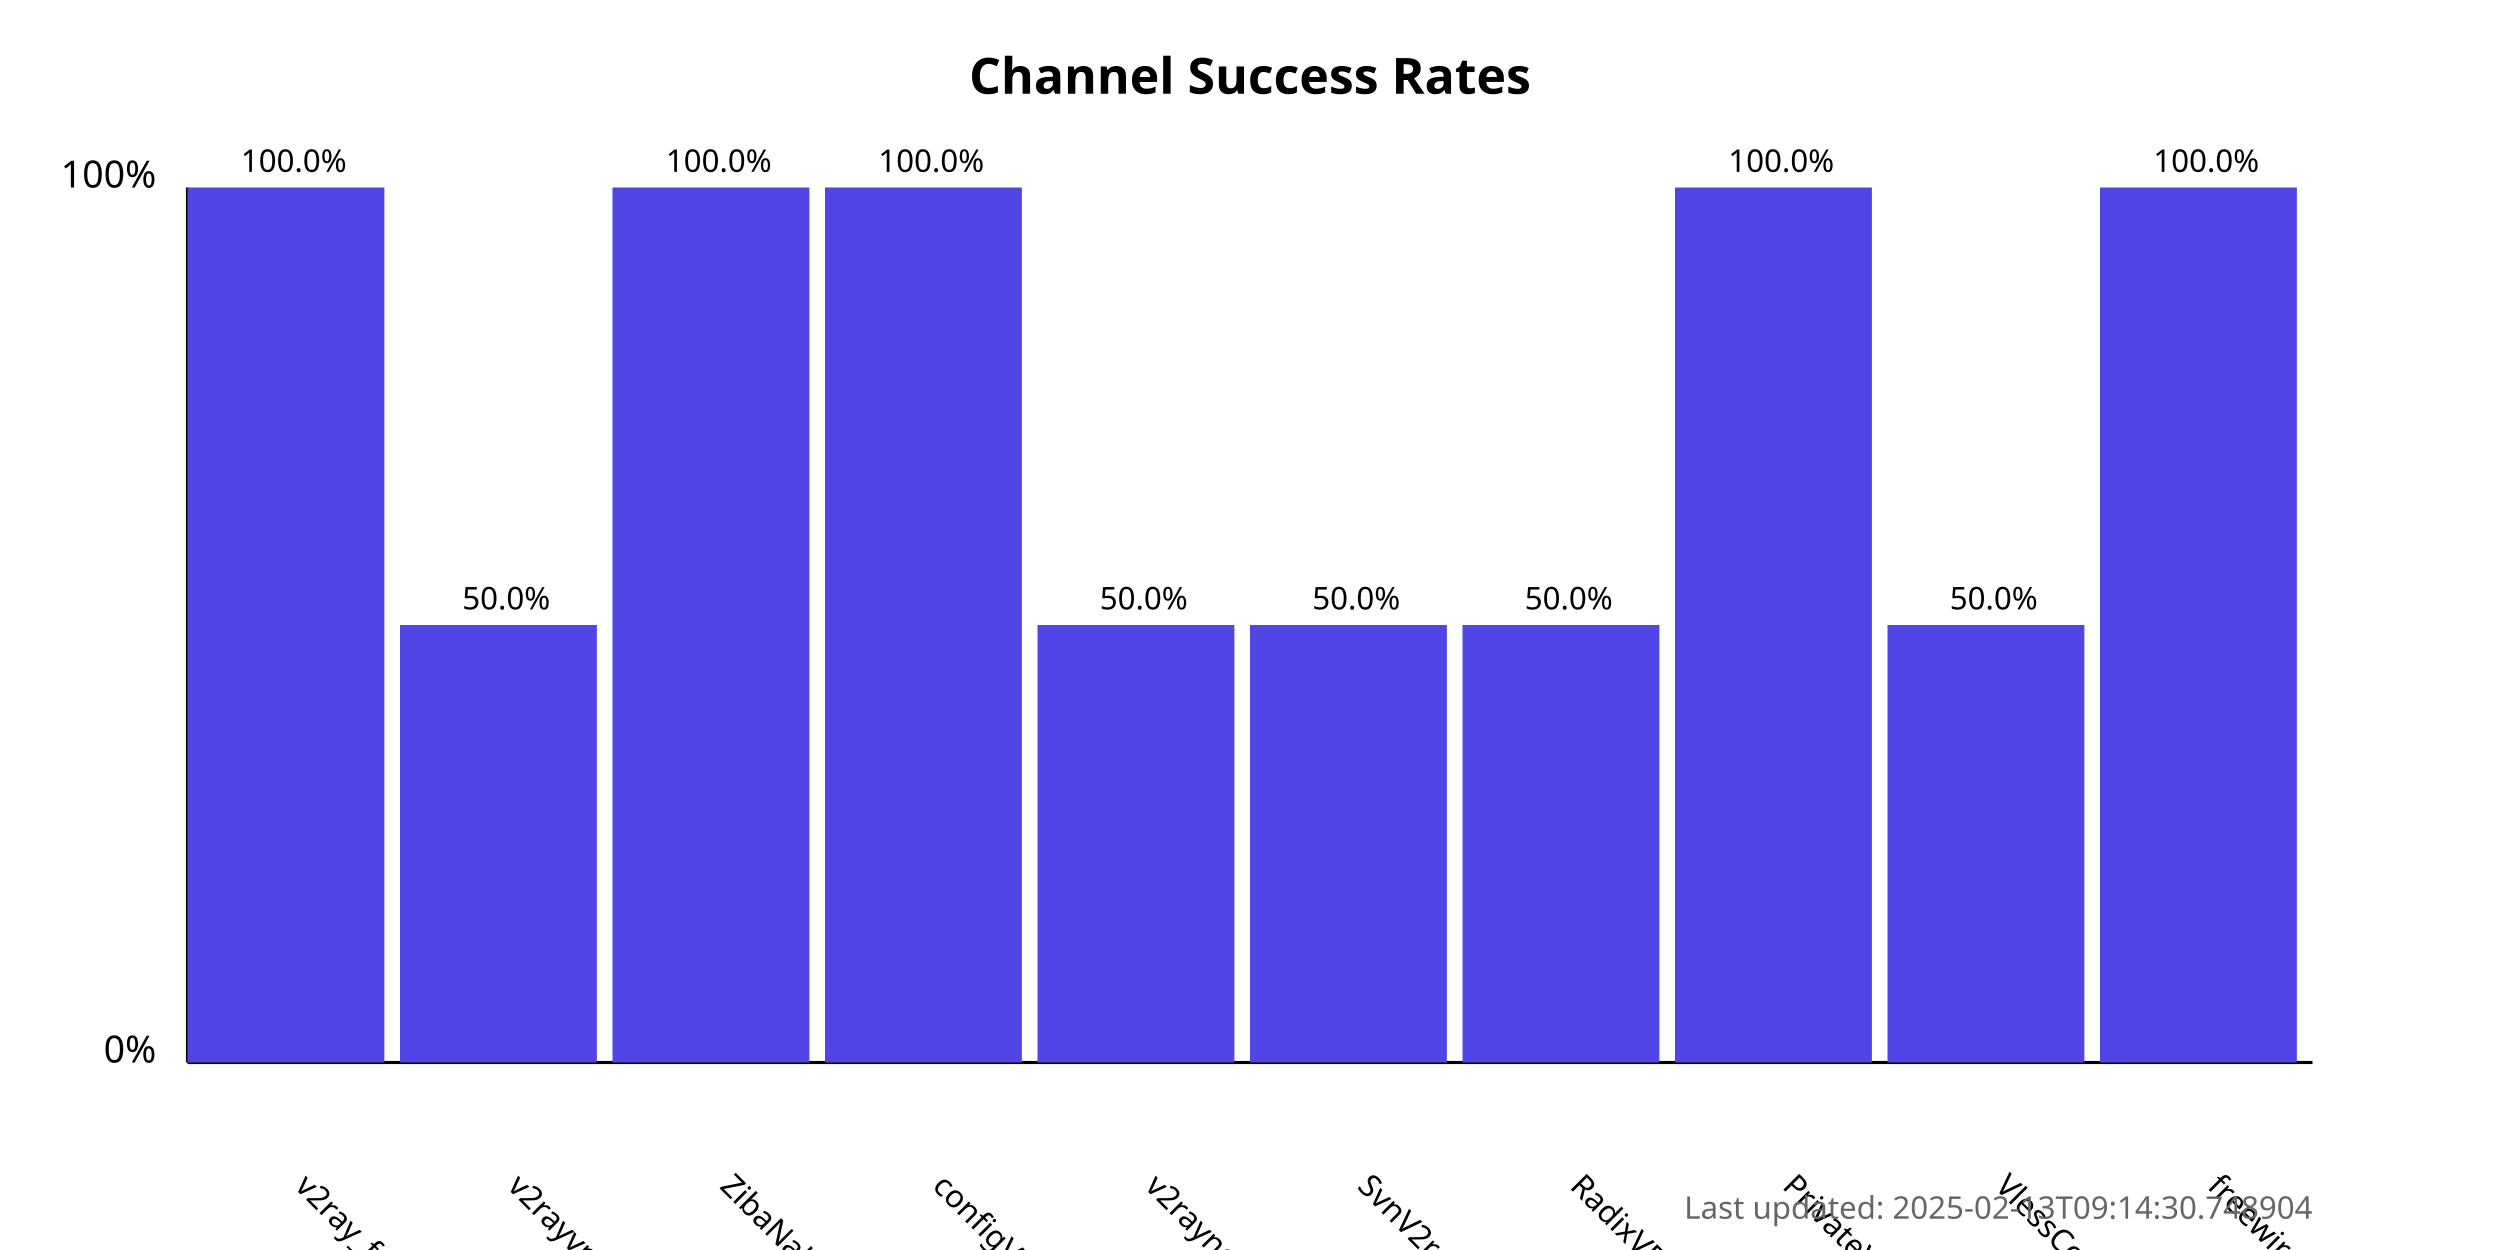
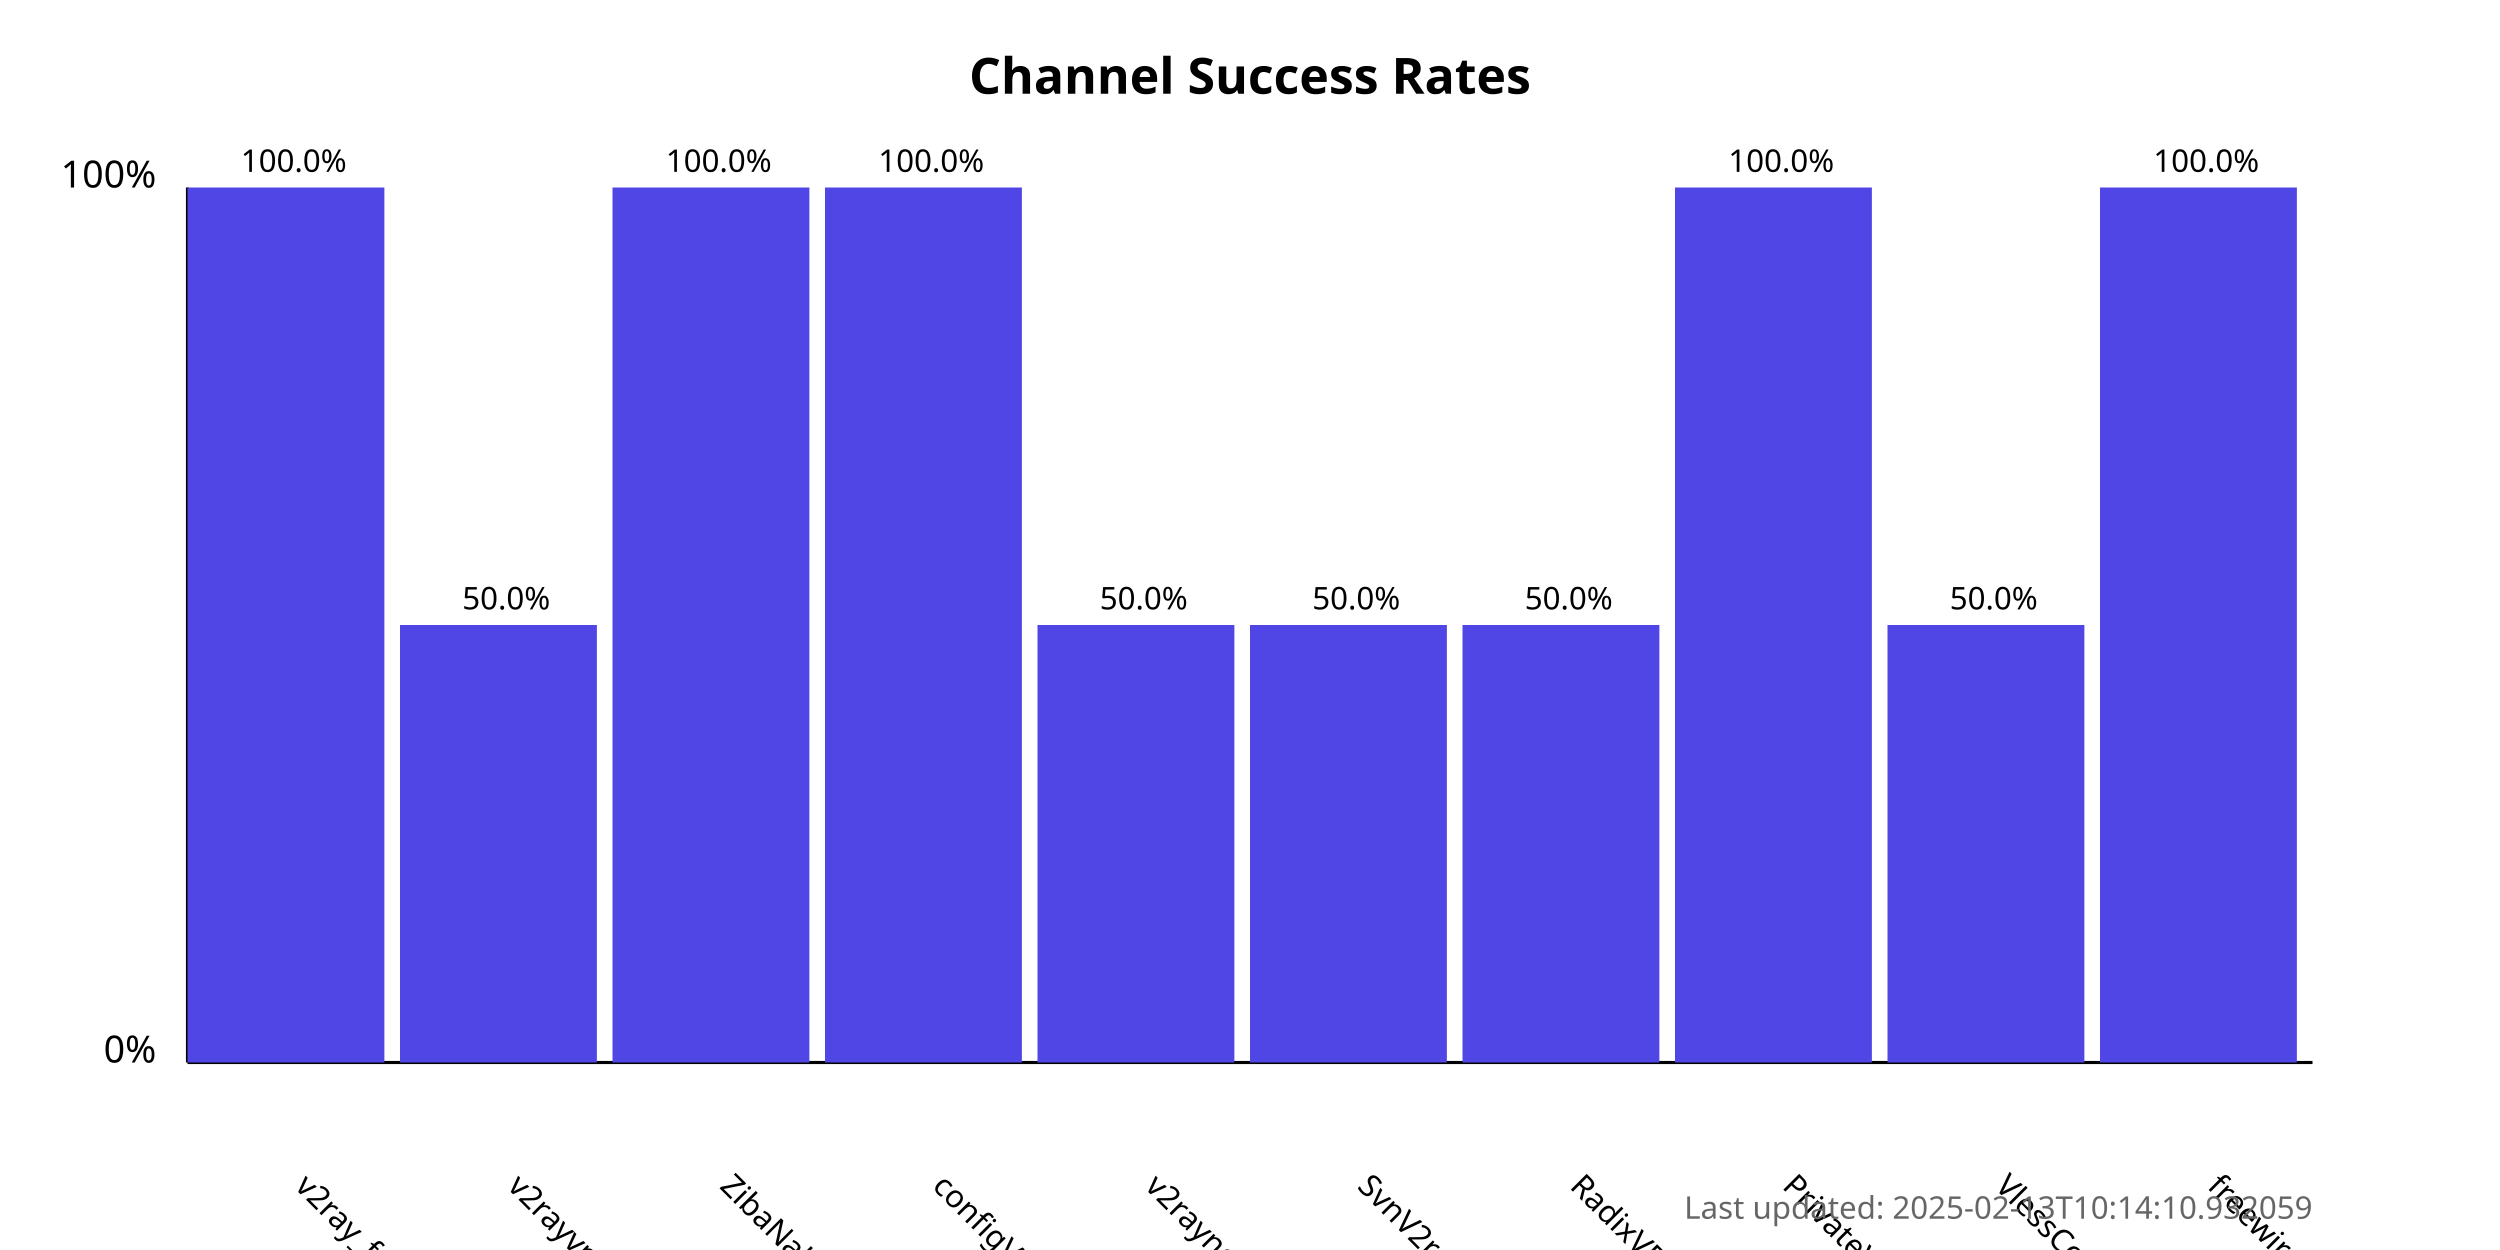
<svg xmlns="http://www.w3.org/2000/svg" width="800" height="400">
  <style>
            .chart-title { font: bold 16px sans-serif; }
            .axis-label { font: 12px sans-serif; }
            .tick-label { font: 10px sans-serif; }
            .bar { fill: #4f46e5; }
            .bar:hover { fill: #6366f1; }
            .timestamp { font: 10px sans-serif; fill: #666; }
        </style>
  <text x="400.0" y="30" text-anchor="middle" class="chart-title">
            Channel Success Rates
        </text>
  <line x1="60" y1="340" x2="60" y2="60" stroke="black" stroke-width="1" />
  <line x1="60" y1="340" x2="740" y2="340" stroke="black" stroke-width="1" />
  <text x="50" y="340" text-anchor="end" class="axis-label">0%</text>
  <text x="50" y="60" text-anchor="end" class="axis-label">100%</text>
  <g>
    <rect x="60" y="60.0" width="63.0" height="280.0" class="bar" />
    <text x="94.0" y="380" transform="rotate(45, 94.0, 380)" text-anchor="start" class="tick-label">
                v2ray_free_conf
            </text>
    <text x="94.0" y="55.0" text-anchor="middle" class="tick-label">
                100.0%
            </text>
  </g>
  <g>
    <rect x="128.0" y="200.0" width="63.0" height="140.0" class="bar" />
    <text x="162.0" y="380" transform="rotate(45, 162.0, 380)" text-anchor="start" class="tick-label">
                v2rayvpno
            </text>
    <text x="162.0" y="195.0" text-anchor="middle" class="tick-label">
                50.0%
            </text>
  </g>
  <g>
    <rect x="196.0" y="60.0" width="63.0" height="280.0" class="bar" />
    <text x="230.0" y="380" transform="rotate(45, 230.0, 380)" text-anchor="start" class="tick-label">
                ZibaNabz
            </text>
    <text x="230.0" y="55.0" text-anchor="middle" class="tick-label">
                100.0%
            </text>
  </g>
  <g>
    <rect x="264.0" y="60.0" width="63.0" height="280.0" class="bar" />
    <text x="298.0" y="380" transform="rotate(45, 298.0, 380)" text-anchor="start" class="tick-label">
                configV2rayForFree
            </text>
    <text x="298.0" y="55.0" text-anchor="middle" class="tick-label">
                100.0%
            </text>
  </g>
  <g>
    <rect x="332.0" y="200.0" width="63.0" height="140.0" class="bar" />
    <text x="366.0" y="380" transform="rotate(45, 366.0, 380)" text-anchor="start" class="tick-label">
                v2rayngvpn
            </text>
    <text x="366.0" y="195.0" text-anchor="middle" class="tick-label">
                50.0%
            </text>
  </g>
  <g>
    <rect x="400.0" y="200.0" width="63.0" height="140.0" class="bar" />
    <text x="434.0" y="380" transform="rotate(45, 434.0, 380)" text-anchor="start" class="tick-label">
                SvnV2ray
            </text>
    <text x="434.0" y="195.0" text-anchor="middle" class="tick-label">
                50.0%
            </text>
  </g>
  <g>
    <rect x="468.0" y="200.0" width="63.0" height="140.0" class="bar" />
    <text x="502.0" y="380" transform="rotate(45, 502.0, 380)" text-anchor="start" class="tick-label">
                RadixVPN
            </text>
    <text x="502.0" y="195.0" text-anchor="middle" class="tick-label">
                50.0%
            </text>
  </g>
  <g>
    <rect x="536.0" y="60.0" width="63.0" height="280.0" class="bar" />
    <text x="570.0" y="380" transform="rotate(45, 570.0, 380)" text-anchor="start" class="tick-label">
                PrivateVPNs
            </text>
    <text x="570.0" y="55.0" text-anchor="middle" class="tick-label">
                100.0%
            </text>
  </g>
  <g>
    <rect x="604.0" y="200.0" width="63.0" height="140.0" class="bar" />
    <text x="638.0" y="380" transform="rotate(45, 638.0, 380)" text-anchor="start" class="tick-label">
                VlessConfig
            </text>
    <text x="638.0" y="195.0" text-anchor="middle" class="tick-label">
                50.0%
            </text>
  </g>
  <g>
    <rect x="672.0" y="60.0" width="63.0" height="280.0" class="bar" />
    <text x="706.0" y="380" transform="rotate(45, 706.0, 380)" text-anchor="start" class="tick-label">
                freewireguard
            </text>
    <text x="706.0" y="55.0" text-anchor="middle" class="tick-label">
                100.0%
            </text>
  </g>
  <text x="740" y="390" text-anchor="end" class="timestamp">
-             Last updated: 2025-02-13T09:14:30.748904
+             Last updated: 2025-02-13T10:14:10.932059
        </text>
</svg>
